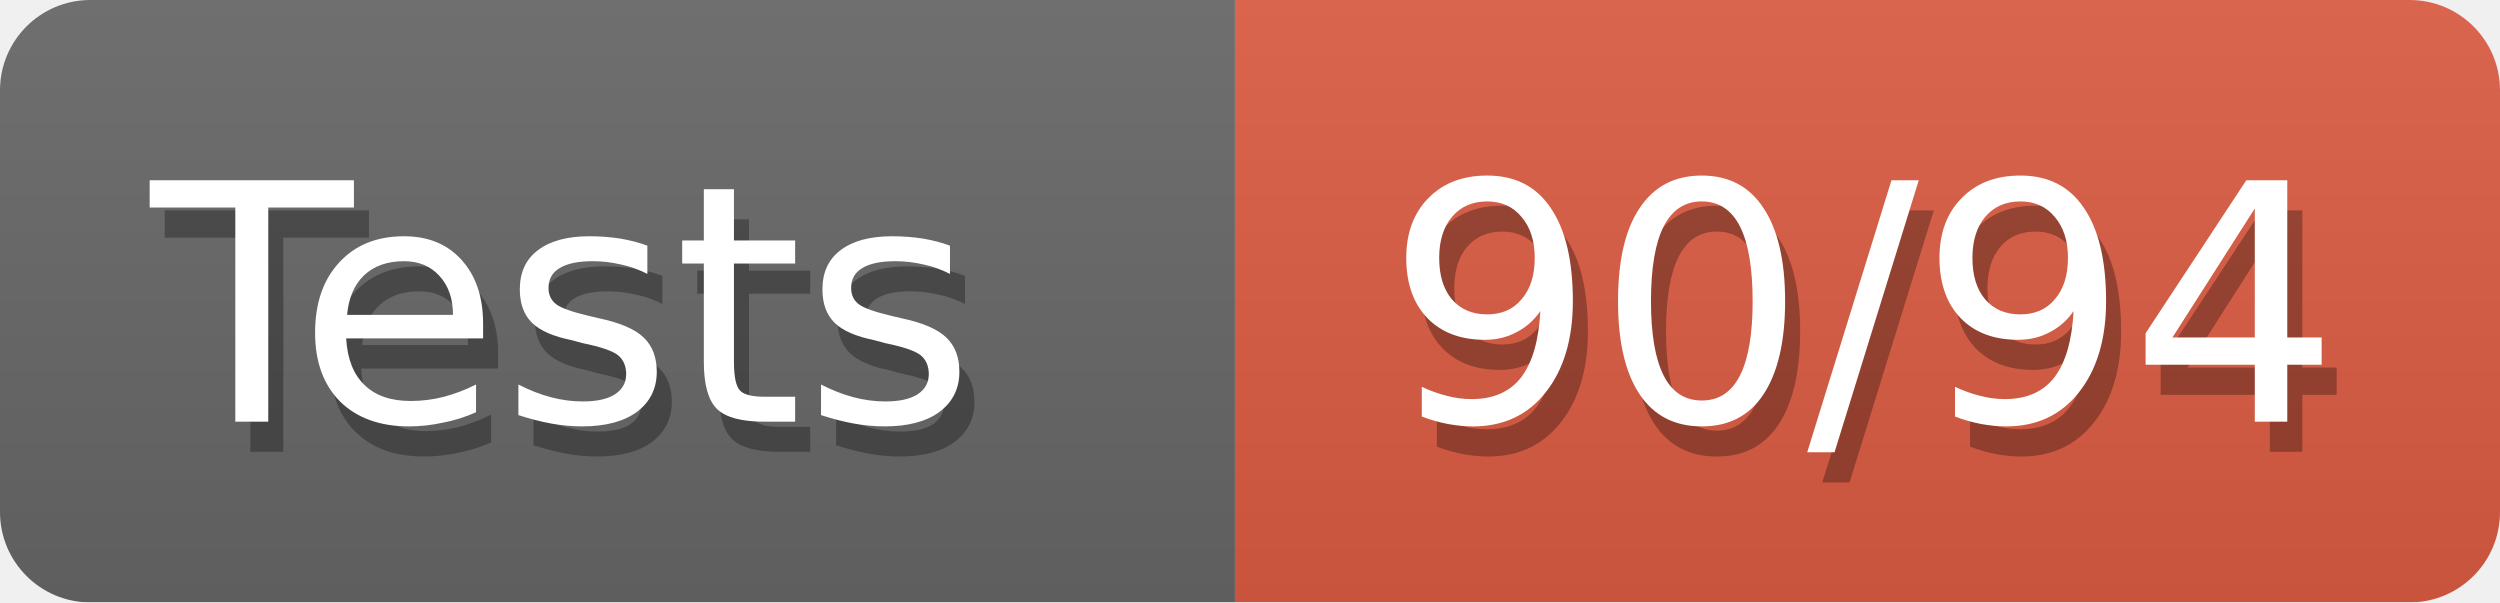
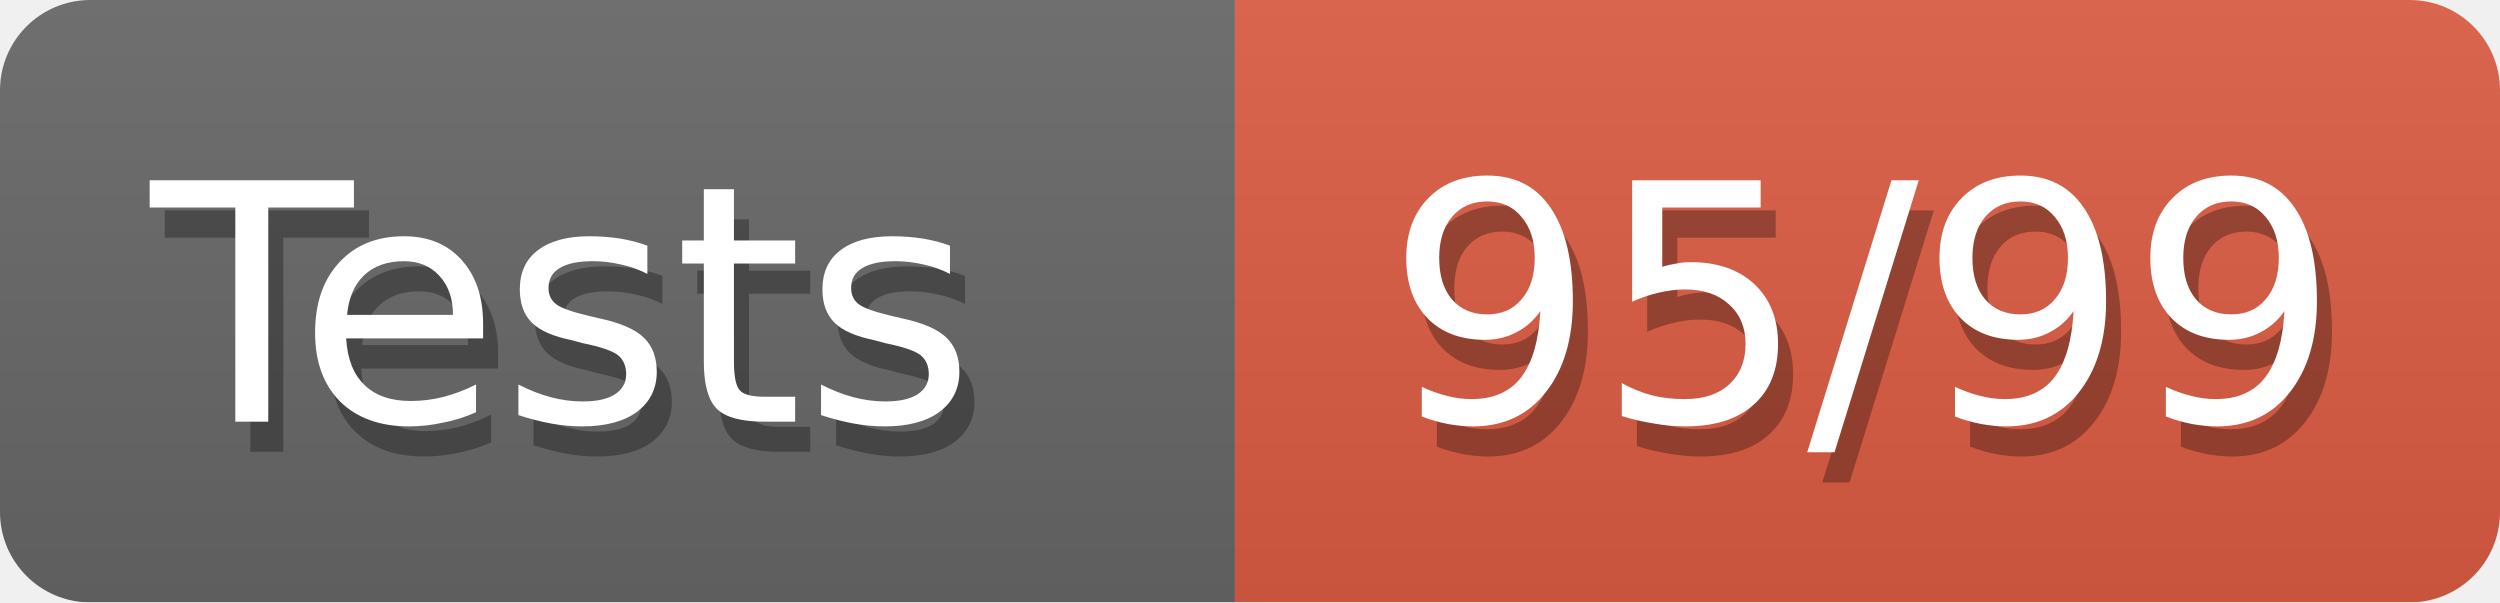
<svg xmlns="http://www.w3.org/2000/svg" width="83" height="20">
  <defs>
    <linearGradient id="smooth" x2="0" y2="100%">
      <stop offset="0" stop-color="#aaa" stop-opacity=".1" />
      <stop offset="1" stop-opacity=".1" />
    </linearGradient>
    <style>text{font-size:11px;font-family:Verdana,DejaVu Sans,Geneva,sans-serif}text.shadow{fill:#010101;fill-opacity:.3}text.high{fill:#fff}</style>
    <mask id="round">
      <rect width="100%" height="100%" rx="3" fill="#fff" />
    </mask>
  </defs>
  <g id="bg" mask="url(#round)">
    <path fill="#696969" d="M0 0h41v20H0z" />
    <path fill="#e05d44" d="M41 0h42v20H41z" />
    <path fill="url(#smooth)" d="M0 0h83v20H0z" />
  </g>
  <g id="fg">
    <text class="shadow" x="5.5" y="15">Tests</text>
    <text class="high" x="5" y="14">Tests</text>
-     <text class="shadow" x="46.5" y="15">90/94</text>
-     <text class="high" x="46" y="14">90/94</text>
+     <text class="shadow" x="46.5" y="15">95/99</text>
+     <text class="high" x="46" y="14">95/99</text>
  </g>
</svg>
